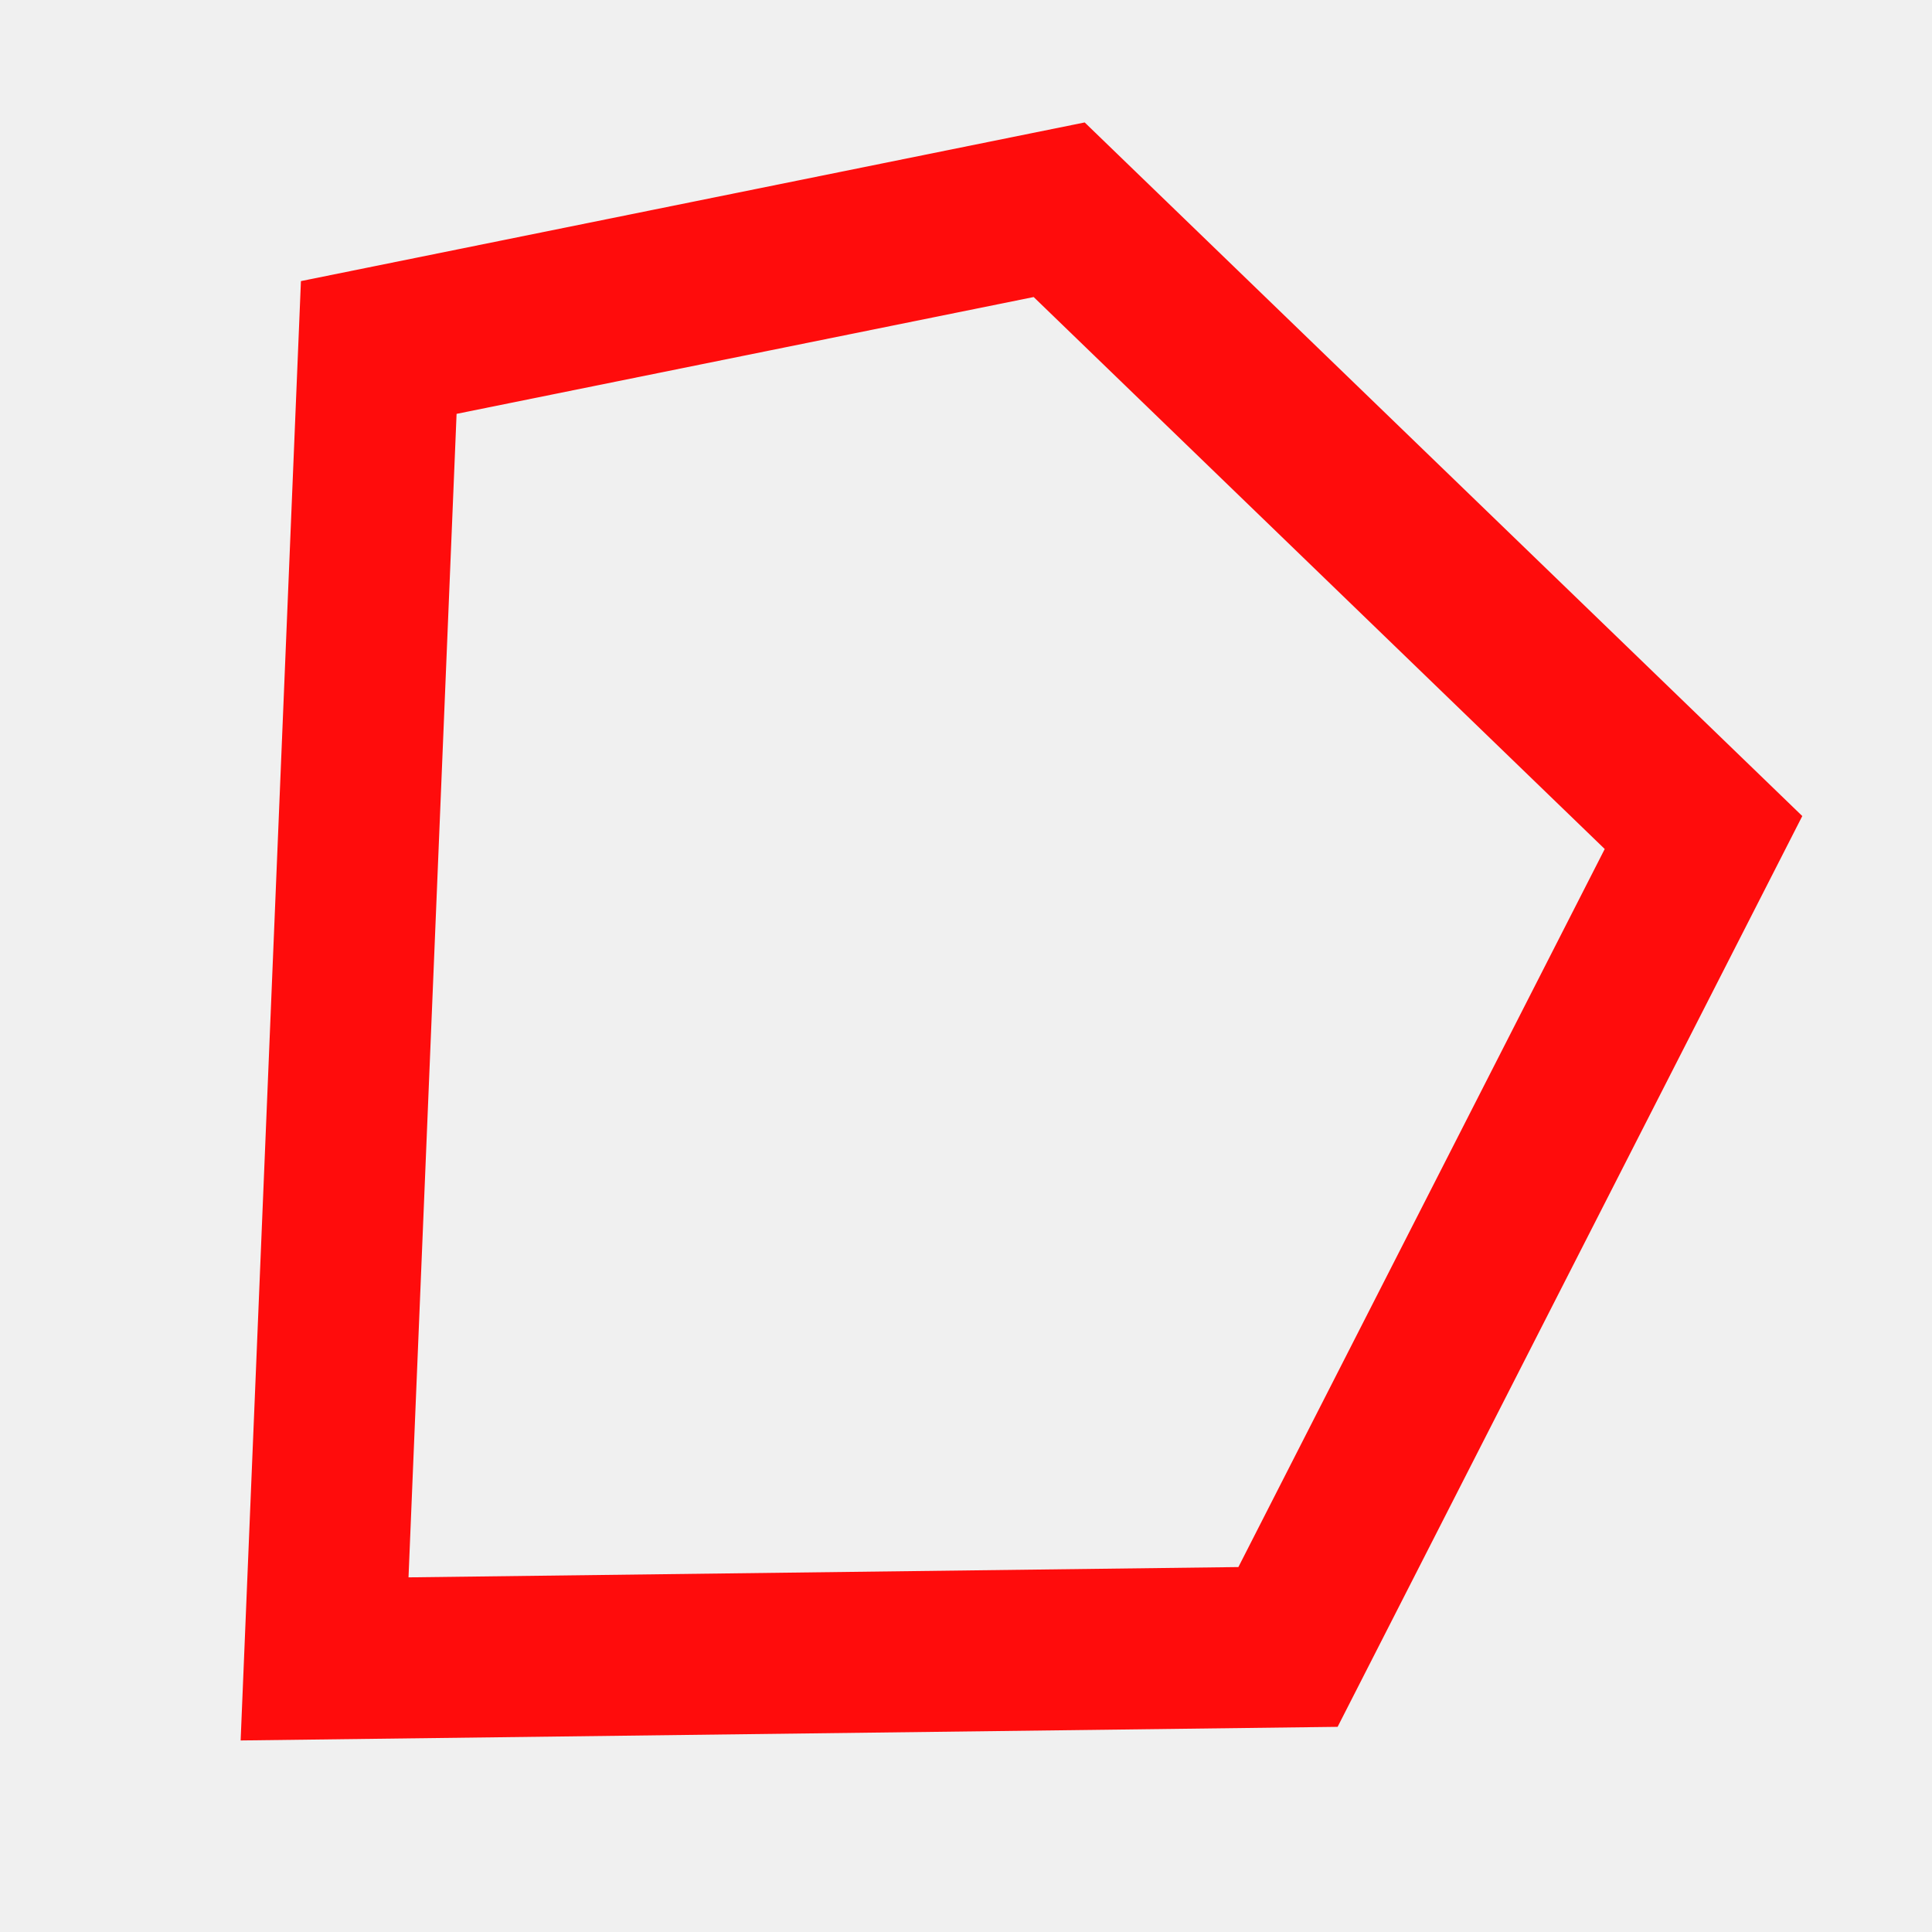
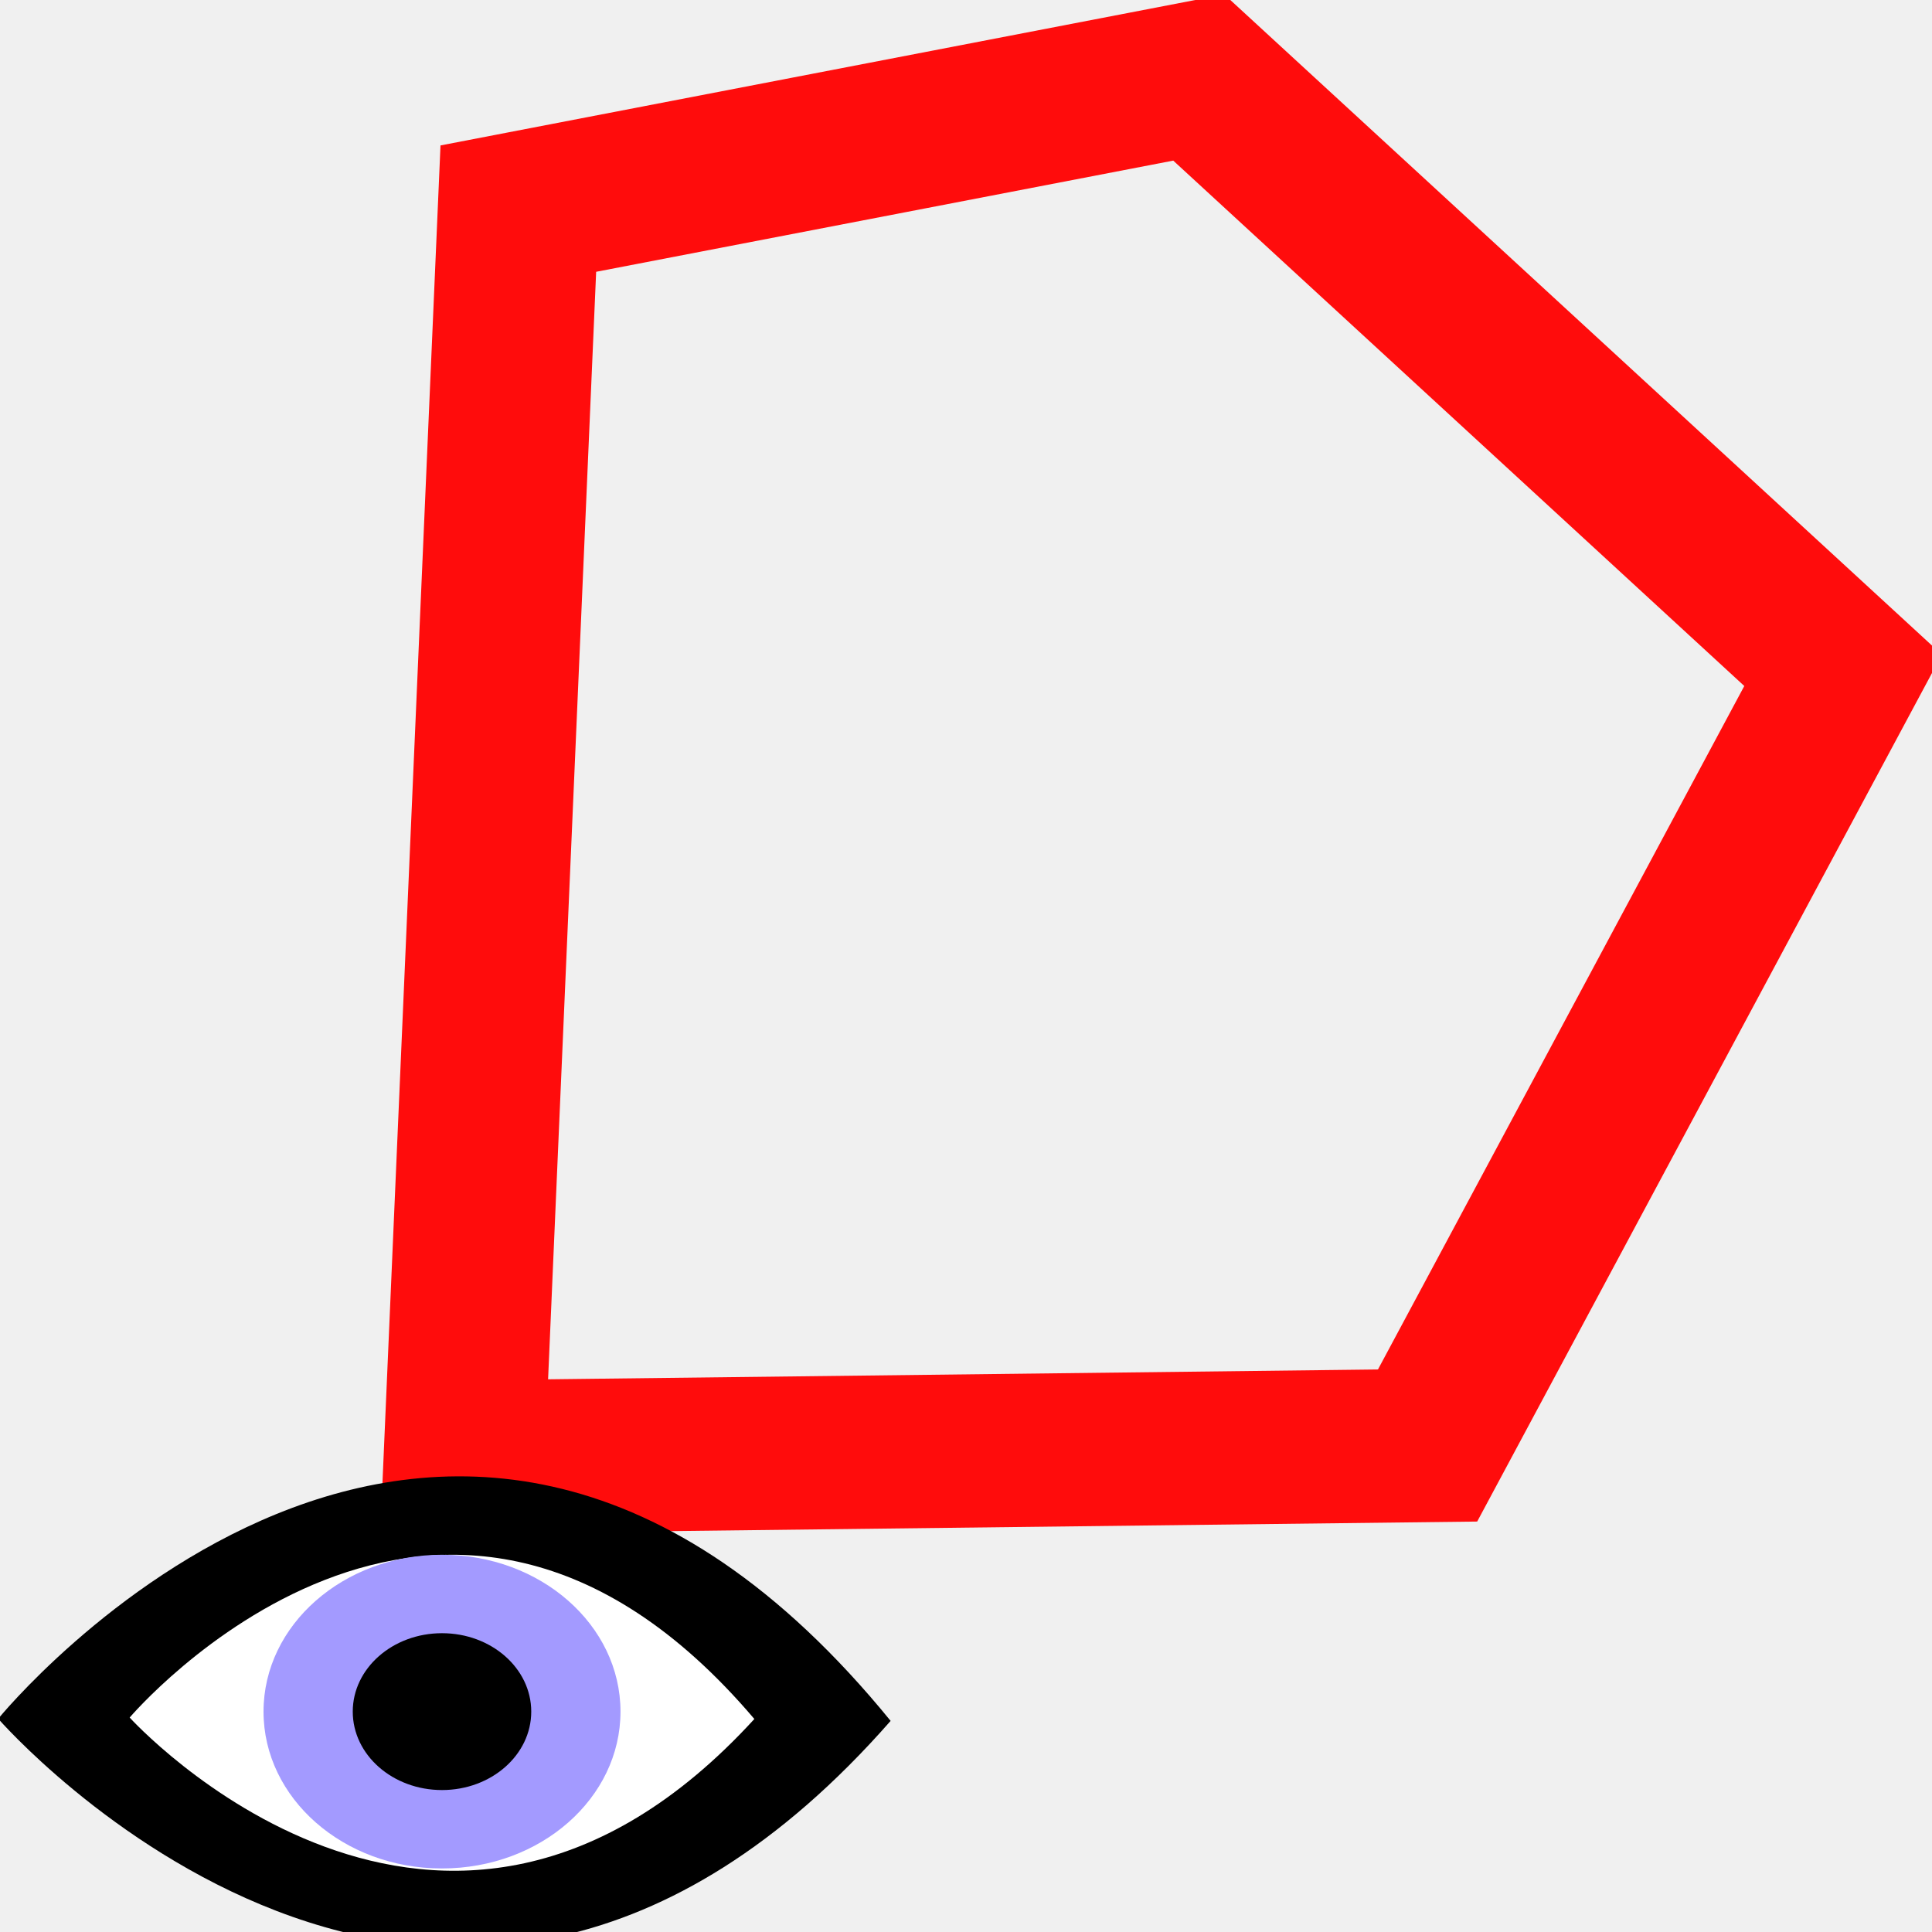
- <svg xmlns="http://www.w3.org/2000/svg" height="48" width="48" version="1.1">
-   <g transform="translate(0,32)">
-     <path d="m9.41-23.367 16.905-3.422 16.008 15.473-10.323 20.234-23.936 0.297z" stroke="#ff0c0c" stroke-width="4" fill="none" />
+ <svg xmlns="http://www.w3.org/2000/svg" height="48" width="48" version="1.1" id="svg2">
+   <defs id="defs14" />
+   <g transform="matrix(1,0,0,0.9518435,3.467681,27.42477)" id="g4">
+     <path d="M 9.41,-23.367 26.315,-26.789 42.323,-11.316 32,8.918 8.064,9.216 z" id="path6" style="fill:none;stroke:#ff0c0c;stroke-width:4" />
  </g>
-   <g transform="translate(0,32)">
-     <rect fill-opacity="0" height="16" width="16" y="0" x="0" />
+   <g transform="translate(0,32)" id="g8">
+     <rect fill-opacity="0" height="16" width="16" y="0" x="0" id="rect10" />
+   </g>
+   <g transform="matrix(0.7125892,0,0,0.6523496,-4.226396,21.43617)" id="g16">
+     <path style="fill-rule:evenodd" d="m 5.869,32.598 c 0,0 15.515,-20.825 31.114,0.082 -15.599,19.414 -31.114,-0.082 -31.114,-0.082 z" id="path18" />
+     <path style="fill:#ffffff;fill-rule:evenodd" d="m 10.452,32.553 c 0,0 10.86,-13.986 21.78,0.055 -10.92,13.038 -21.78,-0.055 -21.78,-0.055 z" id="path20" />
+     <path style="fill:#a39aff" d="m -6.5,3.5 a 1.75,1.5 0 1 1 -3.5,0 1.75,1.5 0 1 1 3.5,0 z" transform="matrix(3.5559,0,0,3.9824,50.678,18.388)" id="path22" />
+     <path d="m -6.5,3.5 a 1.75,1.5 0 1 1 -3.5,0 1.75,1.5 0 1 1 3.5,0 z" transform="matrix(1.778,0,0,1.9912,36.01,25.358)" id="path24" />
  </g>
</svg>
